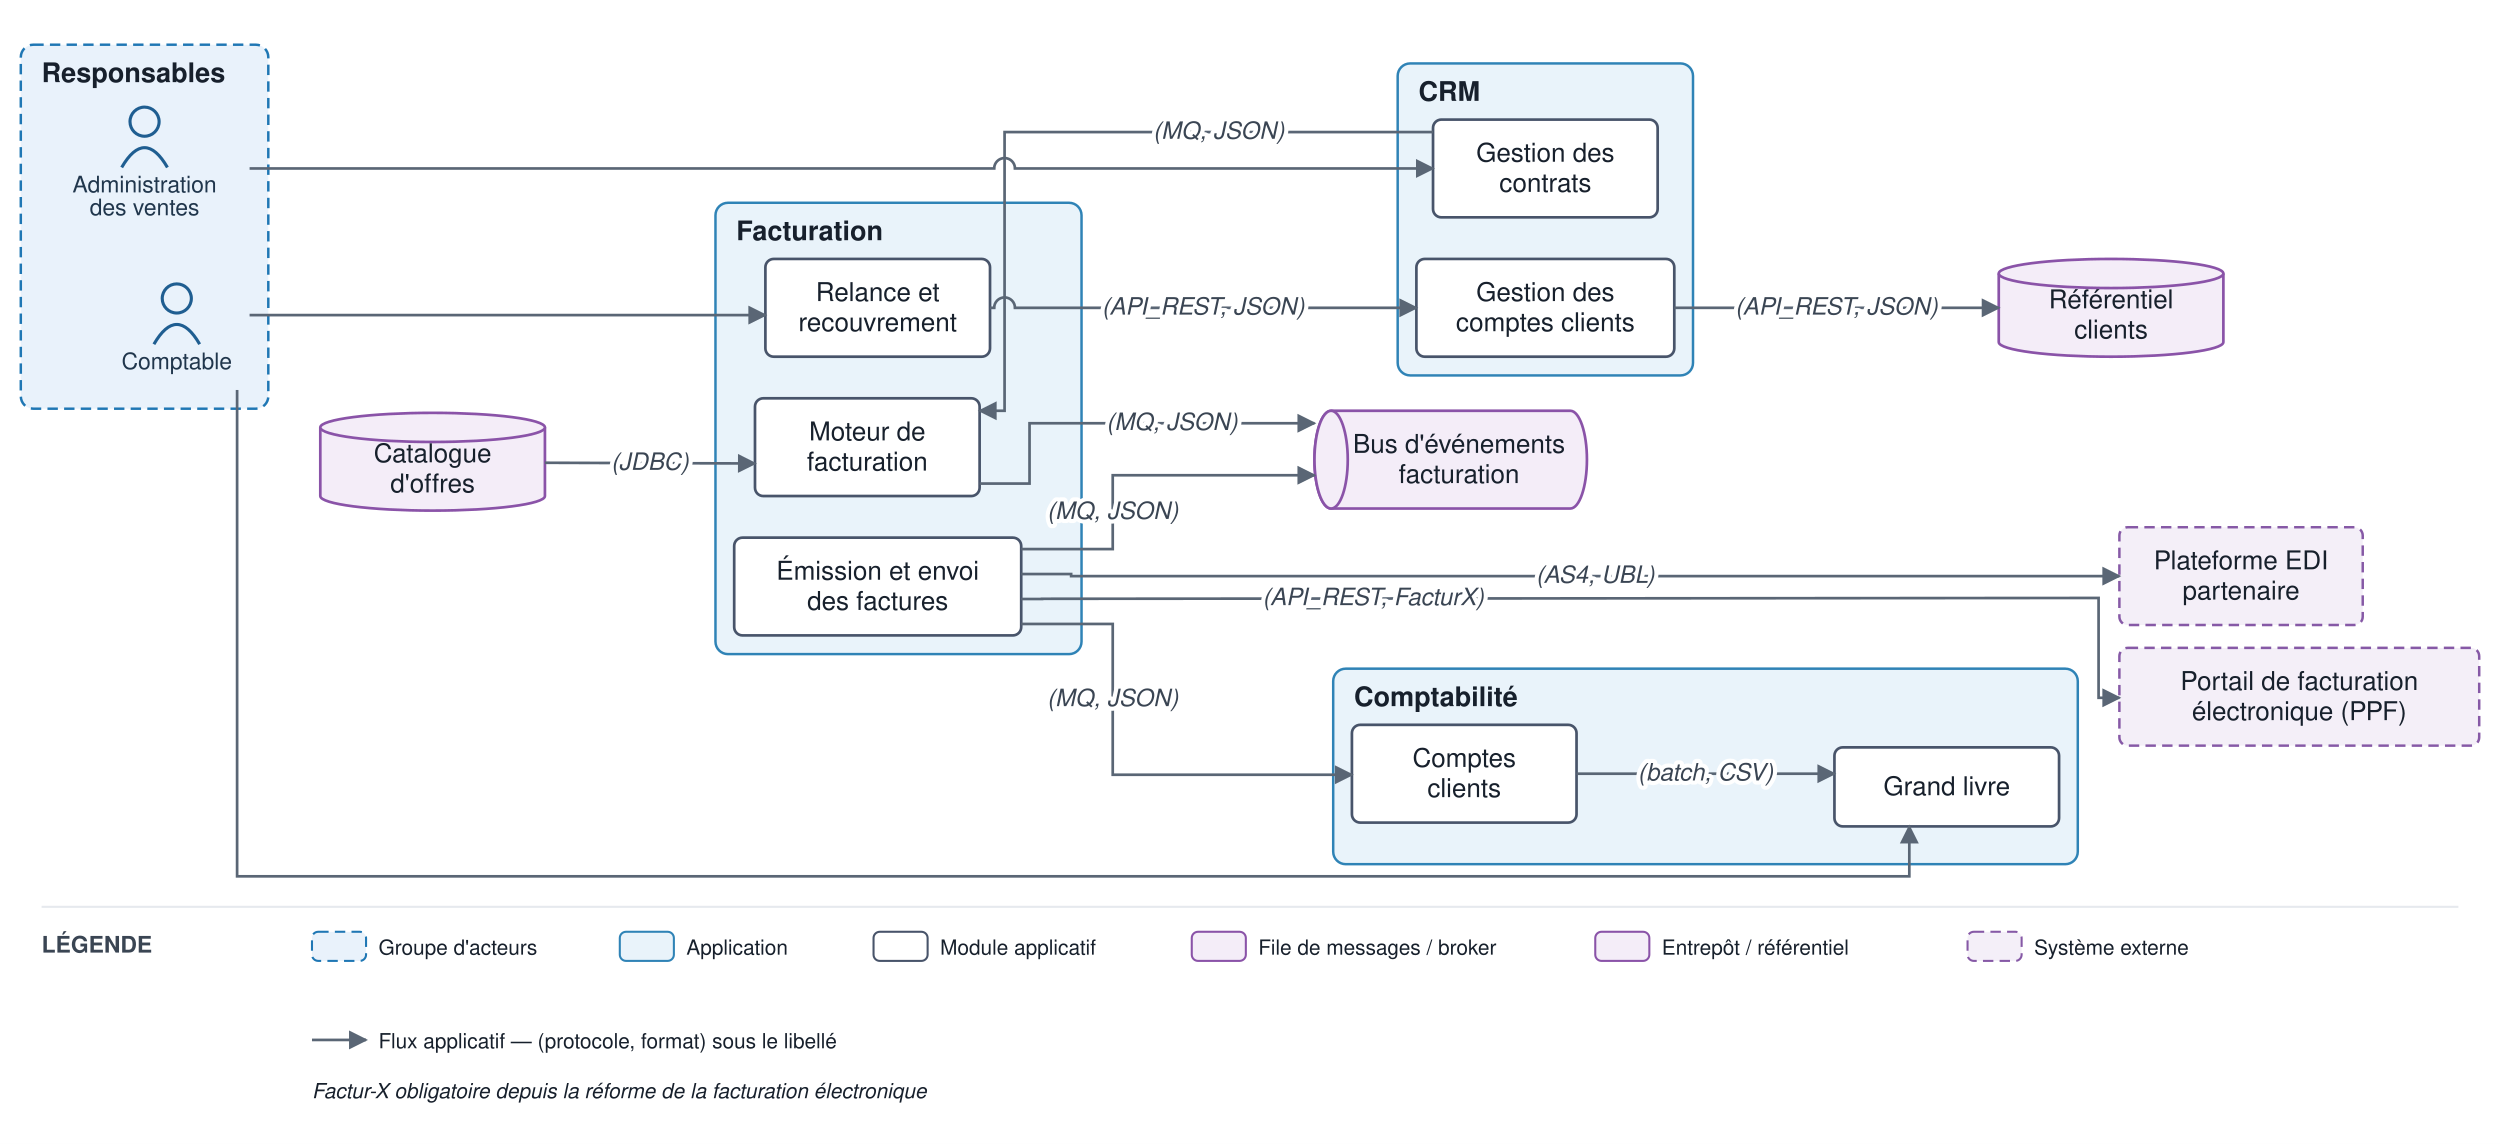
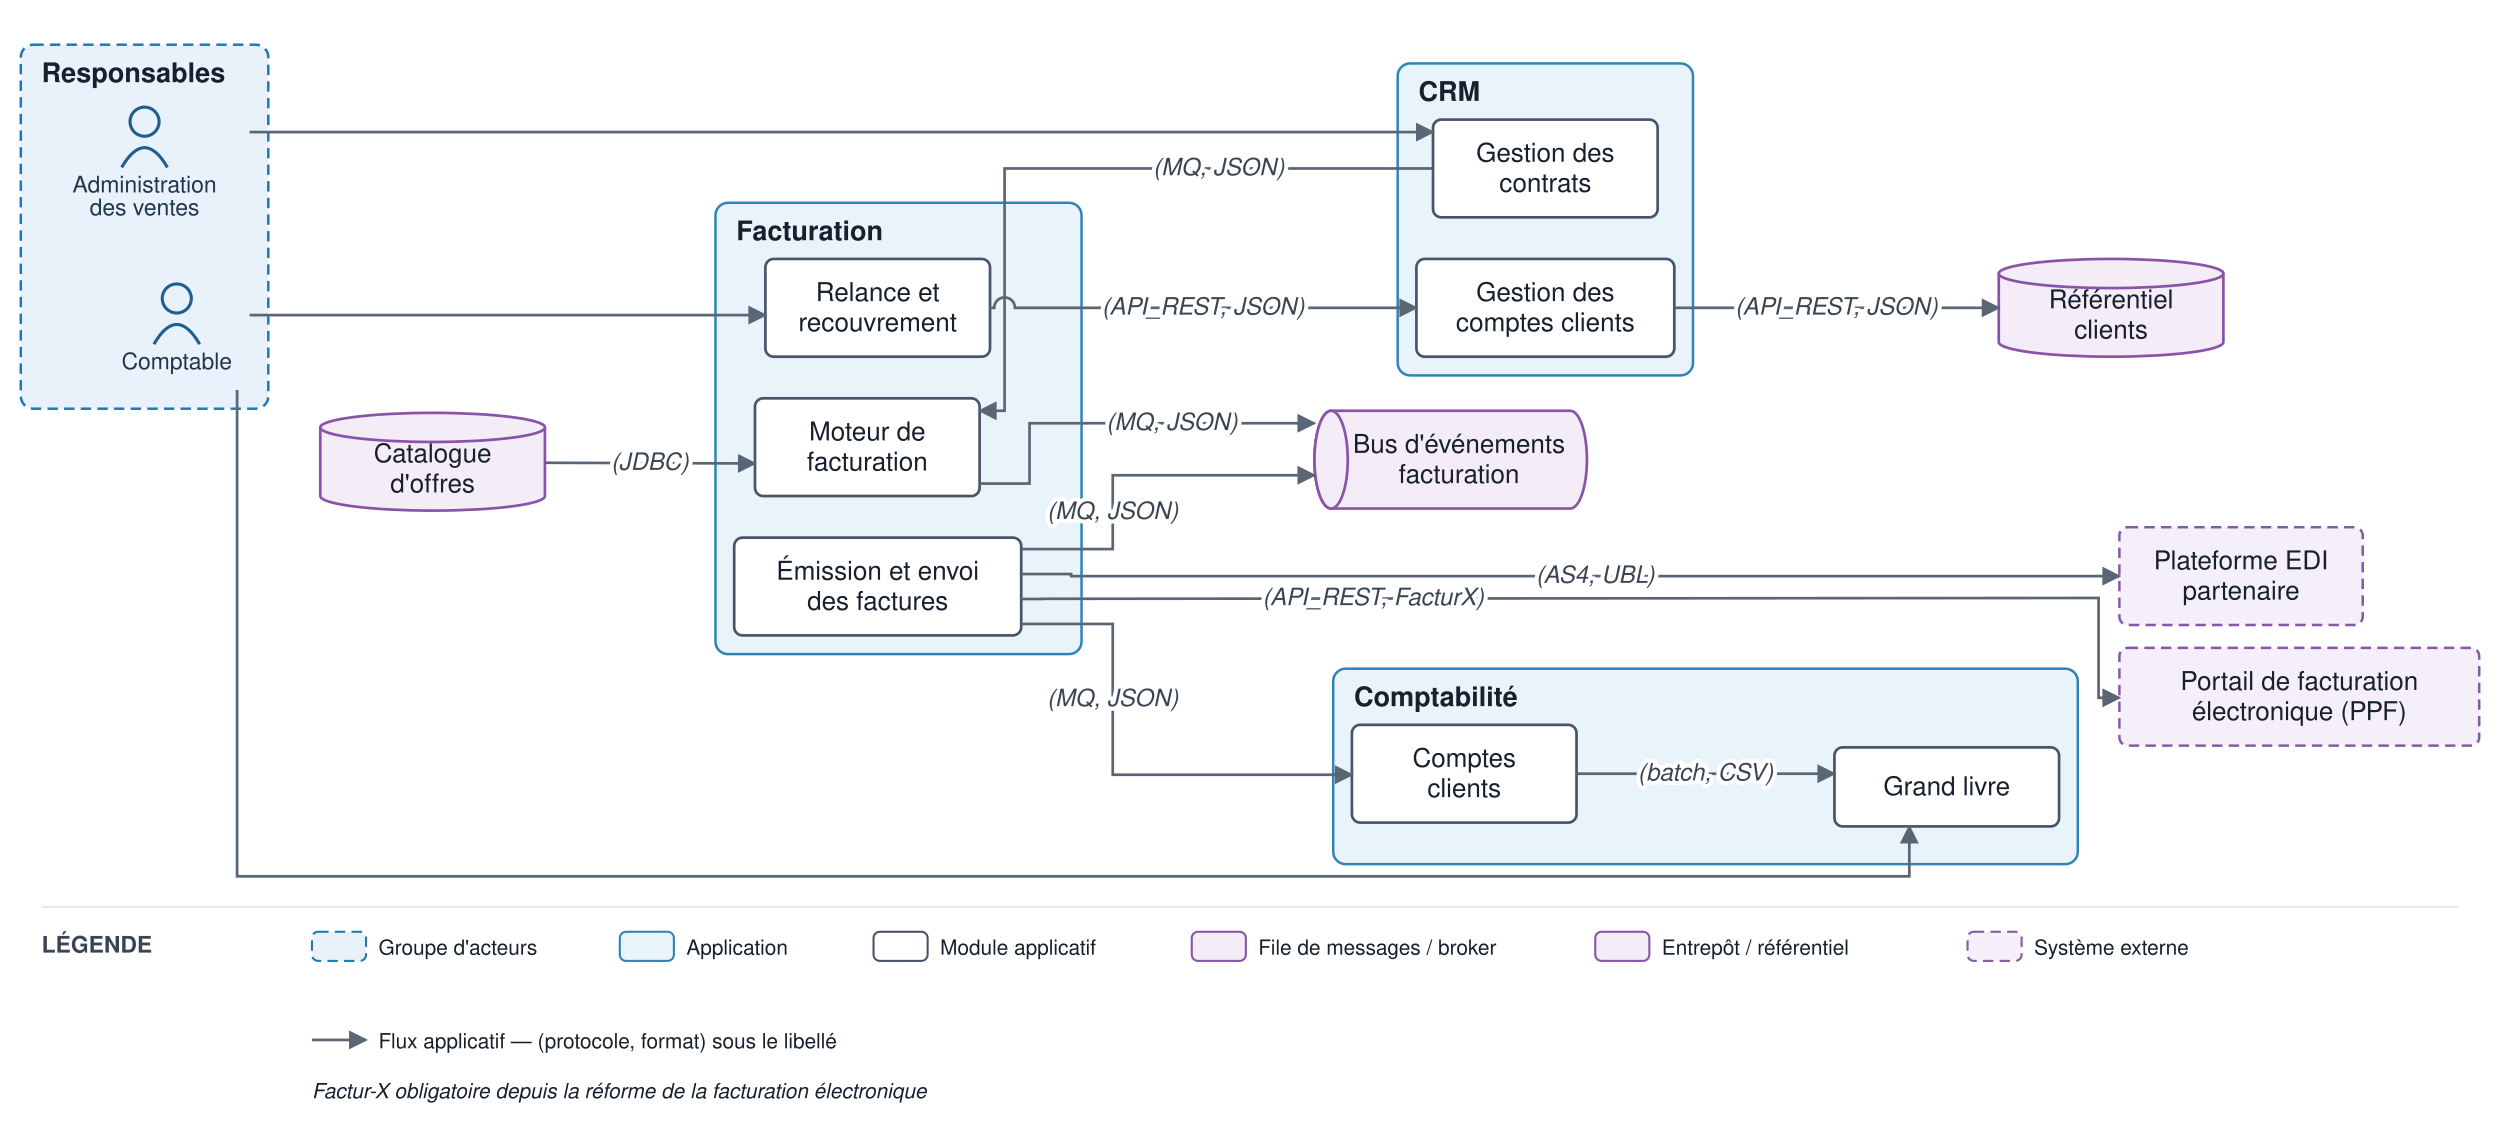
<svg xmlns="http://www.w3.org/2000/svg" viewBox="0 0 1202 550" font-family="Helvetica,Arial,sans-serif">
  <defs>
    <marker id="arr" viewBox="0 0 10 10" refX="9" refY="5" markerWidth="7" markerHeight="7" orient="auto-start-reverse">
      <path d="M0,0 L10,5 L0,10 z" fill="#5a6675" />
    </marker>
  </defs>
  <rect width="1202" height="550" fill="#ffffff" />
  <rect x="10" y="21.5" width="119" height="175" rx="6" fill="#e9f2fb" stroke="#1f77b4" stroke-width="1.2" stroke-dasharray="5 3" />
  <text x="20" y="39.5" font-size="13" font-weight="bold" fill="#17202c">Responsables</text>
  <rect x="672" y="30.5" width="142" height="150" rx="6" fill="#e9f3fa" stroke="#2f83b6" stroke-width="1.2" />
  <text x="682" y="48.5" font-size="13" font-weight="bold" fill="#17202c">CRM</text>
  <rect x="344" y="97.5" width="176" height="217" rx="6" fill="#e9f3fa" stroke="#2f83b6" stroke-width="1.2" />
  <text x="354" y="115.5" font-size="13" font-weight="bold" fill="#17202c">Facturation</text>
  <rect x="641" y="321.5" width="358" height="94" rx="6" fill="#e9f3fa" stroke="#2f83b6" stroke-width="1.2" />
  <text x="651" y="339.5" font-size="13" font-weight="bold" fill="#17202c">Comptabilité</text>
  <circle cx="85" cy="143.5" r="7" fill="none" stroke="#1f5e91" stroke-width="1.5" />
  <path d="M 74 165.5 q 11 -19 22 0" fill="none" stroke="#1f5e91" stroke-width="1.5" />
  <text x="85" y="177.5" font-size="11" text-anchor="middle" fill="#20364c">Comptable</text>
  <circle cx="69.5" cy="58.5" r="7" fill="none" stroke="#1f5e91" stroke-width="1.5" />
  <path d="M 58.5 80.5 q 11 -19 22 0" fill="none" stroke="#1f5e91" stroke-width="1.5" />
  <text x="69.5" y="92.5" font-size="11" text-anchor="middle" fill="#20364c">Administration</text>
  <text x="69.5" y="103.5" font-size="11" text-anchor="middle" fill="#20364c">des ventes</text>
  <rect x="681" y="124.5" width="124" height="47" rx="4" fill="#ffffff" stroke="#48546a" stroke-width="1.3" />
  <text x="743" y="144.75" font-size="12.5" text-anchor="middle" fill="#17202c">Gestion des</text>
  <text x="743" y="159.25" font-size="12.5" text-anchor="middle" fill="#17202c">comptes clients</text>
  <rect x="689" y="57.5" width="108" height="47" rx="4" fill="#ffffff" stroke="#48546a" stroke-width="1.3" />
  <text x="743" y="77.75" font-size="12.5" text-anchor="middle" fill="#17202c">Gestion des</text>
  <text x="743" y="92.25" font-size="12.5" text-anchor="middle" fill="#17202c">contrats</text>
  <rect x="363" y="191.5" width="108" height="47" rx="4" fill="#ffffff" stroke="#48546a" stroke-width="1.3" />
  <text x="417" y="211.75" font-size="12.5" text-anchor="middle" fill="#17202c">Moteur de</text>
  <text x="417" y="226.25" font-size="12.5" text-anchor="middle" fill="#17202c">facturation</text>
  <rect x="353" y="258.5" width="138" height="47" rx="4" fill="#ffffff" stroke="#48546a" stroke-width="1.3" />
  <text x="422" y="278.75" font-size="12.5" text-anchor="middle" fill="#17202c">Émission et envoi</text>
  <text x="422" y="293.25" font-size="12.5" text-anchor="middle" fill="#17202c">des factures</text>
  <rect x="368" y="124.5" width="108" height="47" rx="4" fill="#ffffff" stroke="#48546a" stroke-width="1.3" />
  <text x="422" y="144.75" font-size="12.5" text-anchor="middle" fill="#17202c">Relance et</text>
  <text x="422" y="159.25" font-size="12.5" text-anchor="middle" fill="#17202c">recouvrement</text>
  <rect x="882" y="359.333" width="108" height="38" rx="4" fill="#ffffff" stroke="#48546a" stroke-width="1.3" />
  <text x="936" y="382.333" font-size="12.5" text-anchor="middle" fill="#17202c">Grand livre</text>
  <rect x="650" y="348.5" width="108" height="47" rx="4" fill="#ffffff" stroke="#48546a" stroke-width="1.3" />
  <text x="704" y="368.75" font-size="12.5" text-anchor="middle" fill="#17202c">Comptes</text>
  <text x="704" y="383.25" font-size="12.5" text-anchor="middle" fill="#17202c">clients</text>
  <path d="M 640 197.5 h 115 a 8 23.5 0 0 1 0 47 h -115 a 8 23.5 0 0 1 0 -47" fill="#f4edf8" stroke="#8a53a8" stroke-width="1.3" />
  <ellipse cx="640" cy="221" rx="8" ry="23.5" fill="#f4edf8" stroke="#8a53a8" stroke-width="1.3" />
  <text x="701.5" y="217.75" font-size="12.5" text-anchor="middle" fill="#17202c">Bus d'événements</text>
  <text x="701.5" y="232.25" font-size="12.5" text-anchor="middle" fill="#17202c">facturation</text>
  <path d="M 961 131.5 v 33 a 54 7 0 0 0 108 0 v -33" fill="#f4edf8" stroke="#8a53a8" stroke-width="1.3" />
  <ellipse cx="1015" cy="131.5" rx="54" ry="7" fill="#f4edf8" stroke="#8a53a8" stroke-width="1.3" />
  <text x="1015" y="148.25" font-size="12.5" text-anchor="middle" fill="#17202c">Référentiel</text>
  <text x="1015" y="162.75" font-size="12.5" text-anchor="middle" fill="#17202c">clients</text>
  <path d="M 154 205.5 v 33 a 54 7 0 0 0 108 0 v -33" fill="#f4edf8" stroke="#8a53a8" stroke-width="1.3" />
  <ellipse cx="208" cy="205.5" rx="54" ry="7" fill="#f4edf8" stroke="#8a53a8" stroke-width="1.3" />
  <text x="208" y="222.25" font-size="12.5" text-anchor="middle" fill="#17202c">Catalogue</text>
  <text x="208" y="236.75" font-size="12.5" text-anchor="middle" fill="#17202c">d'offres</text>
  <rect x="1019" y="253.5" width="117" height="47" rx="4" fill="#f4eff8" stroke="#8659a6" stroke-width="1.2" stroke-dasharray="5 3" />
  <text x="1077.5" y="273.75" font-size="12.5" text-anchor="middle" fill="#17202c">Plateforme EDI</text>
  <text x="1077.5" y="288.25" font-size="12.5" text-anchor="middle" fill="#17202c">partenaire</text>
  <rect x="1019" y="311.5" width="173" height="47" rx="4" fill="#f4eff8" stroke="#8659a6" stroke-width="1.2" stroke-dasharray="5 3" />
  <text x="1105.5" y="331.75" font-size="12.5" text-anchor="middle" fill="#17202c">Portail de facturation</text>
  <text x="1105.5" y="346.25" font-size="12.5" text-anchor="middle" fill="#17202c">électronique (PPF)</text>
-   <path d="M 120 81 L 478 81 A 5 5 0 0 1 488 81 L 689 81" fill="none" stroke="#5a6675" stroke-width="1.3" marker-end="url(#arr)" />
+   <path d="M 120 63.5 L 689 63.5" fill="none" stroke="#5a6675" stroke-width="1.3" marker-end="url(#arr)" />
  <path d="M 805 148 L 961 148" fill="none" stroke="#5a6675" stroke-width="1.3" marker-end="url(#arr)" />
-   <path d="M 689 63.5 L 483 63.5 L 483 197.5 L 471 197.5" fill="none" stroke="#5a6675" stroke-width="1.3" marker-end="url(#arr)" />
+   <path d="M 689 81 L 483 81 L 483 197.5 L 471 197.5" fill="none" stroke="#5a6675" stroke-width="1.3" marker-end="url(#arr)" />
  <path d="M 262 222.5 L 363 222.833" fill="none" stroke="#5a6675" stroke-width="1.3" marker-end="url(#arr)" />
  <path d="M 471 232.5 L 495 232.5 L 495 203.5 L 632 203.5" fill="none" stroke="#5a6675" stroke-width="1.3" marker-end="url(#arr)" />
  <path d="M 491 264 L 535 264 L 535 228.5 L 632 228.5" fill="none" stroke="#5a6675" stroke-width="1.3" marker-end="url(#arr)" />
  <path d="M 491 276 L 515 276 L 515 277 L 1019 277" fill="none" stroke="#5a6675" stroke-width="1.3" marker-end="url(#arr)" />
  <path d="M 491 288 L 501 288 L 501 287.9 L 1009 287.5 L 1009 335.5 L 1019 335.5" fill="none" stroke="#5a6675" stroke-width="1.3" marker-end="url(#arr)" />
  <path d="M 491 300 L 535 300 L 535 372.5 L 650 372.5" fill="none" stroke="#5a6675" stroke-width="1.3" marker-end="url(#arr)" />
  <path d="M 476 148 L 478 148 A 5 5 0 0 1 488 148 L 681 148" fill="none" stroke="#5a6675" stroke-width="1.3" marker-end="url(#arr)" />
  <path d="M 758 372 L 882 372" fill="none" stroke="#5a6675" stroke-width="1.3" marker-end="url(#arr)" />
  <path d="M 114 187.5 L 114 421.333 L 918 421.333 L 918 397.333" fill="none" stroke="#5a6675" stroke-width="1.3" marker-end="url(#arr)" />
  <path d="M 120 151.5 L 368 151.5" fill="none" stroke="#5a6675" stroke-width="1.3" marker-end="url(#arr)" />
  <text x="883" y="151.25" font-size="11.5" text-anchor="middle" fill="#3a4553" font-style="italic" stroke="#ffffff" stroke-width="4" paint-order="stroke" stroke-linejoin="round">(API_REST, JSON)</text>
-   <text x="586" y="66.75" font-size="11.5" text-anchor="middle" fill="#3a4553" font-style="italic" stroke="#ffffff" stroke-width="4" paint-order="stroke" stroke-linejoin="round">(MQ, JSON)</text>
+   <text x="586" y="84.25" font-size="11.5" text-anchor="middle" fill="#3a4553" font-style="italic" stroke="#ffffff" stroke-width="4" paint-order="stroke" stroke-linejoin="round">(MQ, JSON)</text>
  <text x="312.5" y="225.917" font-size="11.5" text-anchor="middle" fill="#3a4553" font-style="italic" stroke="#ffffff" stroke-width="4" paint-order="stroke" stroke-linejoin="round">(JDBC)</text>
  <text x="563.5" y="206.75" font-size="11.5" text-anchor="middle" fill="#3a4553" font-style="italic" stroke="#ffffff" stroke-width="4" paint-order="stroke" stroke-linejoin="round">(MQ, JSON)</text>
  <text x="535" y="249.5" font-size="11.5" text-anchor="middle" fill="#3a4553" font-style="italic" stroke="#ffffff" stroke-width="4" paint-order="stroke" stroke-linejoin="round">(MQ, JSON)</text>
  <text x="767" y="280.25" font-size="11.5" text-anchor="middle" fill="#3a4553" font-style="italic" stroke="#ffffff" stroke-width="4" paint-order="stroke" stroke-linejoin="round">(AS4, UBL)</text>
  <text x="660.25" y="290.95" font-size="11.5" text-anchor="middle" fill="#3a4553" font-style="italic" stroke="#ffffff" stroke-width="4" paint-order="stroke" stroke-linejoin="round">(API_REST, FacturX)</text>
  <text x="535" y="339.5" font-size="11.5" text-anchor="middle" fill="#3a4553" font-style="italic" stroke="#ffffff" stroke-width="4" paint-order="stroke" stroke-linejoin="round">(MQ, JSON)</text>
  <text x="578.5" y="151.25" font-size="11.5" text-anchor="middle" fill="#3a4553" font-style="italic" stroke="#ffffff" stroke-width="4" paint-order="stroke" stroke-linejoin="round">(API_REST, JSON)</text>
  <text x="820" y="375.25" font-size="11.5" text-anchor="middle" fill="#3a4553" font-style="italic" stroke="#ffffff" stroke-width="4" paint-order="stroke" stroke-linejoin="round">(batch, CSV)</text>
  <line x1="20" y1="436" x2="1182" y2="436" stroke="#e6e9ee" stroke-width="1" />
  <text x="20" y="458" font-size="11" font-weight="bold" fill="#3a4553">LÉGENDE</text>
  <rect x="150" y="448" width="26" height="14" rx="3" fill="#e9f2fb" stroke="#1f77b4" stroke-dasharray="5 3" />
  <text x="182" y="459" font-size="10" fill="#17202c">Groupe d'acteurs</text>
  <rect x="298" y="448" width="26" height="14" rx="3" fill="#e9f3fa" stroke="#2f83b6" />
  <text x="330" y="459" font-size="10" fill="#17202c">Application</text>
  <rect x="420" y="448" width="26" height="14" rx="3" fill="#ffffff" stroke="#48546a" />
  <text x="452" y="459" font-size="10" fill="#17202c">Module applicatif</text>
  <rect x="573" y="448" width="26" height="14" rx="3" fill="#f4edf8" stroke="#8a53a8" />
  <text x="605" y="459" font-size="10" fill="#17202c">File de messages / broker</text>
  <rect x="767" y="448" width="26" height="14" rx="3" fill="#f4edf8" stroke="#8a53a8" />
  <text x="799" y="459" font-size="10" fill="#17202c">Entrepôt / référentiel</text>
  <rect x="946" y="448" width="26" height="14" rx="3" fill="#f4eff8" stroke="#8659a6" stroke-dasharray="5 3" />
  <text x="978" y="459" font-size="10" fill="#17202c">Système externe</text>
  <line x1="150" y1="500" x2="176" y2="500" stroke="#5a6675" stroke-width="1.3" marker-end="url(#arr)" />
  <text x="182" y="504" font-size="10" fill="#17202c">Flux applicatif — (protocole, format) sous le libellé</text>
  <text x="150" y="528" font-size="10" fill="#17202c" font-style="italic">Factur-X obligatoire depuis la réforme de la facturation électronique</text>
</svg>
